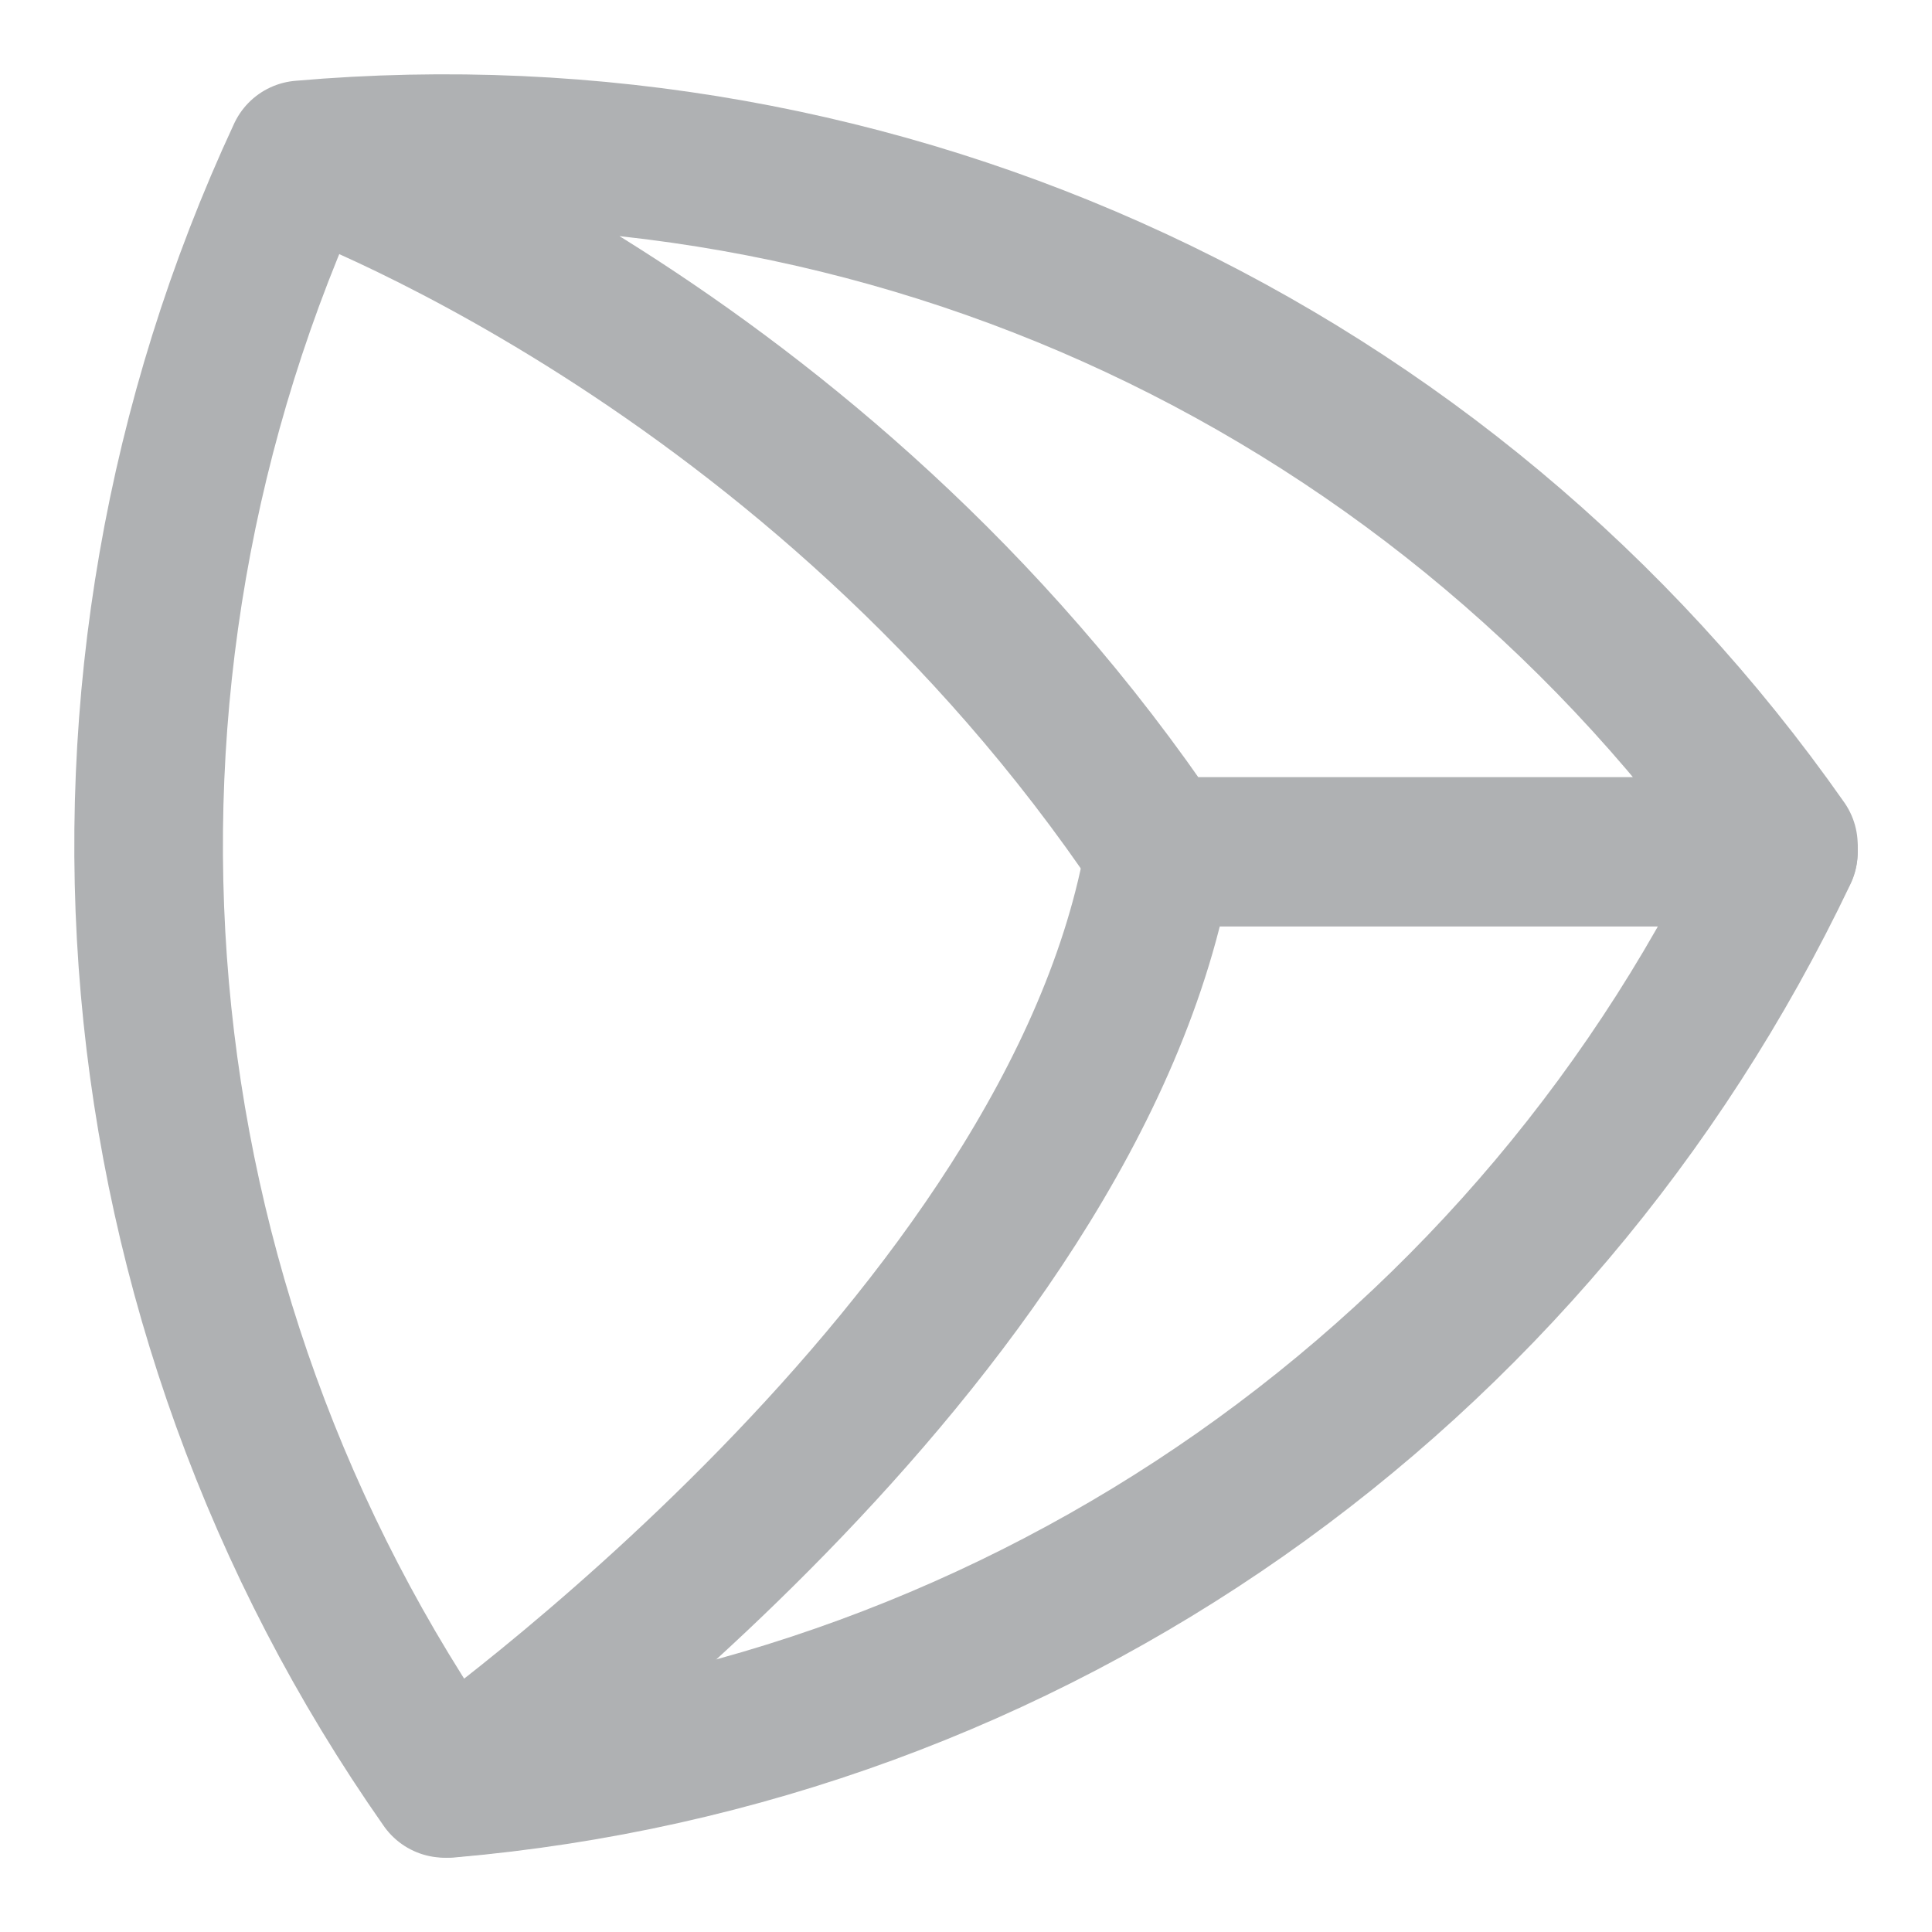
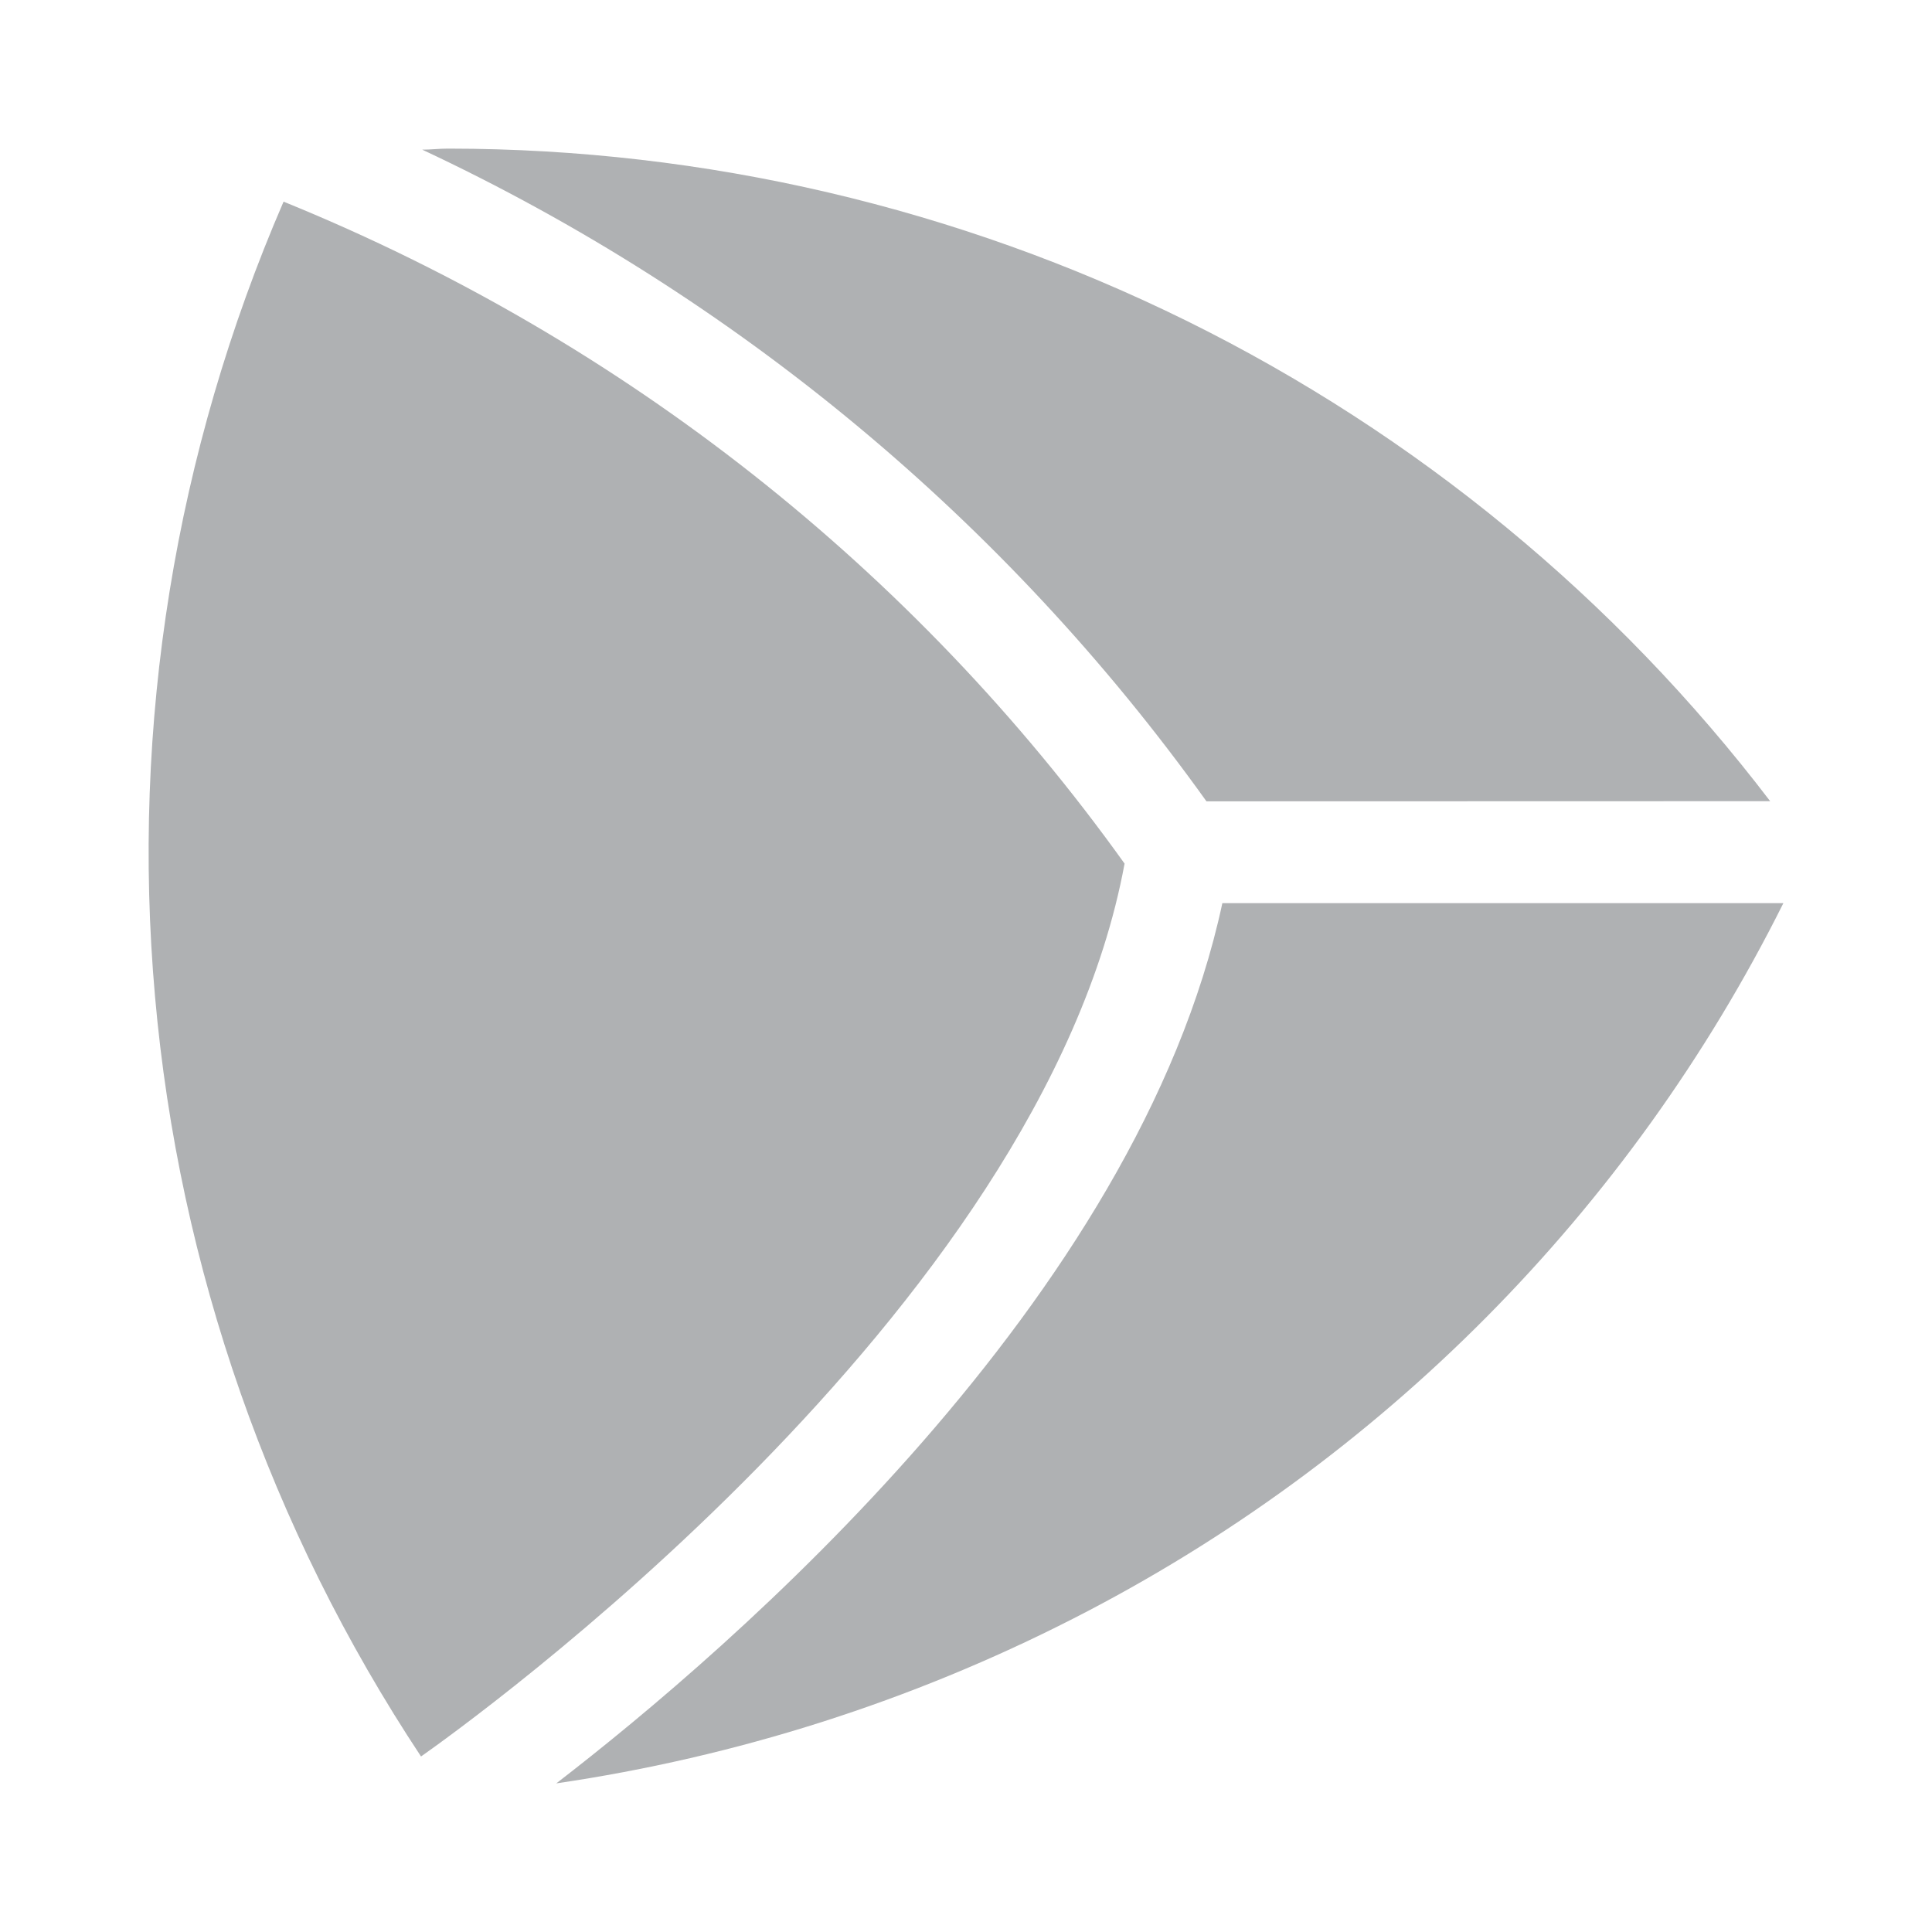
<svg xmlns="http://www.w3.org/2000/svg" width="13" height="13" viewBox="0 0 13 13" fill="none">
-   <path d="M2.992 12C6.908 11.658 10.342 9.25 12 5.686C9.743 2.465 5.945 0.7 2.029 1.042C0.371 4.606 0.734 8.779 2.992 12Z" stroke="#AFB1B3" stroke-linejoin="round" />
-   <path d="M7.8 5.729H12C9.739 2.479 5.986 0.724 2.044 1.07C2.044 1.07 5.485 2.284 7.8 5.729Z" stroke="#AFB1B3" stroke-linejoin="round" />
-   <path d="M12 5.734H7.803C7.243 9.026 3.019 12 3.019 12C6.936 11.66 10.321 9.26 12 5.734Z" stroke="#AFB1B3" stroke-linejoin="round" />
+   <path d="M2.833 11.819C1.819 10.287 1.204 8.53 1.043 6.704C0.881 4.878 1.179 3.041 1.908 1.357L1.928 1.365C4.193 2.289 6.149 3.83 7.567 5.811C7.008 8.839 3.119 11.618 2.833 11.819ZM3.023 1L3.018 1L3.012 1C2.955 1 2.898 1.007 2.841 1.007C4.95 1.995 6.768 3.505 8.118 5.392L11.911 5.391C10.872 4.028 9.529 2.922 7.987 2.16C6.445 1.399 4.746 1.001 3.023 1V1ZM12 6.077H8.225C7.653 8.743 4.918 11.095 3.743 12C4.956 11.822 6.131 11.448 7.222 10.891C9.293 9.835 10.967 8.147 12 6.077V6.077Z" fill="#AFB1B3" />
</svg>
